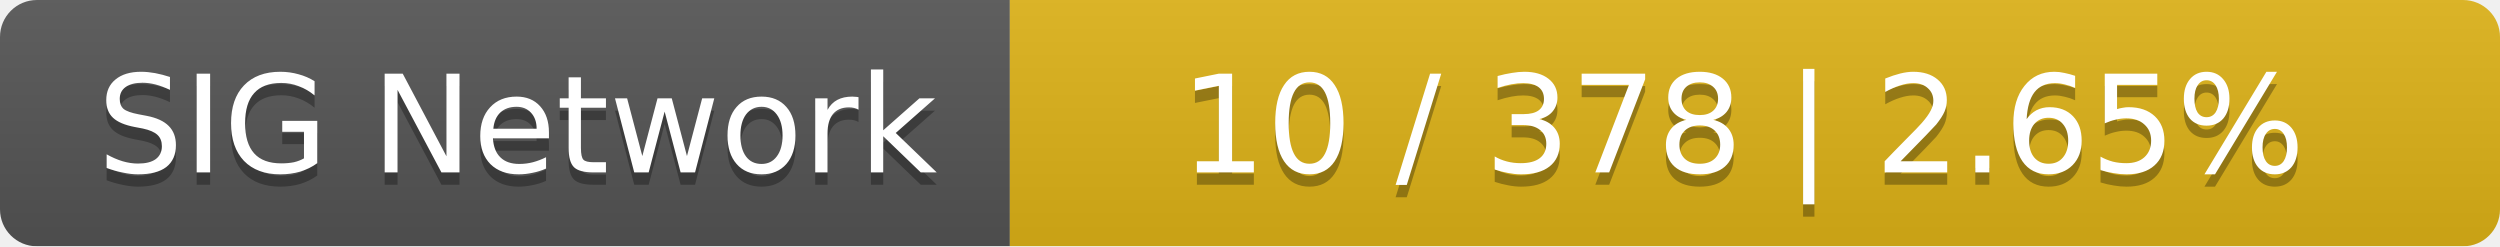
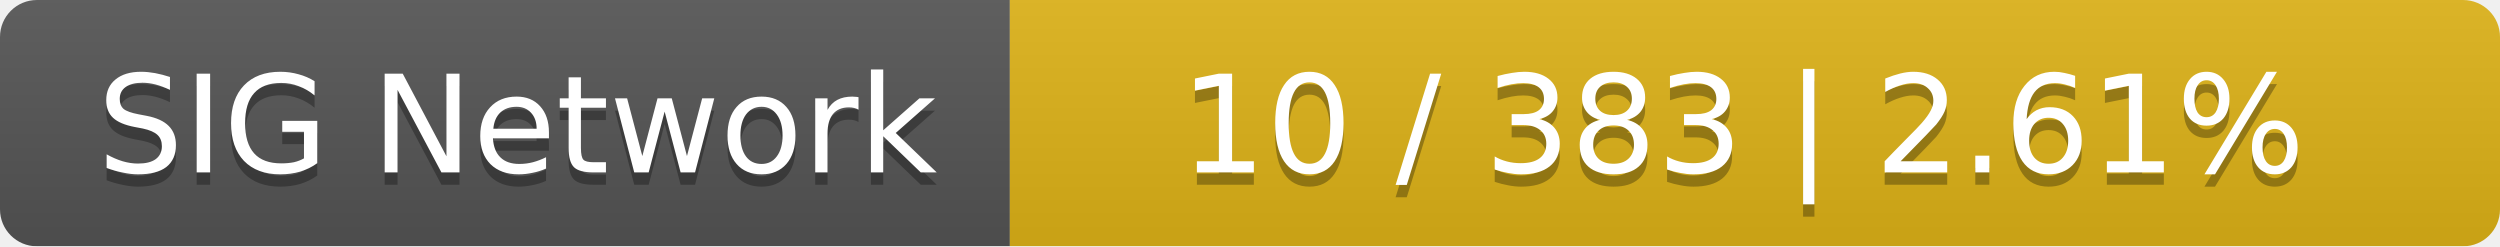
<svg xmlns="http://www.w3.org/2000/svg" width="203" height="20">
  <linearGradient id="smooth" x2="0" y2="100%">
    <stop offset="0" stop-color="#bbb" stop-opacity=".1" />
    <stop offset="1" stop-opacity=".1" />
  </linearGradient>
  <mask id="round">
    <rect width="203" height="20" rx="3" fill="#fff" />
  </mask>
  <g mask="url(#round)">
    <rect width="82" height="20" fill="#555" />
    <rect x="82" width="121" height="20" fill="#dfb317" />
    <rect width="203" height="20" fill="url(#smooth)" />
  </g>
  <g fill="#fff" text-anchor="middle" font-family="DejaVu Sans,Verdana,Geneva,sans-serif" font-size="11">
    <text x="42" y="15" fill="#010101" fill-opacity=".3">SIG Network</text>
    <text x="42" y="14">SIG Network</text>
-     <text x="141.5" y="15" fill="#010101" fill-opacity=".3">10 / 378    |    2.65%</text>
-     <text x="141.5" y="14">10 / 378    |    2.65%</text>
+     <text x="141.5" y="15" fill="#010101" fill-opacity=".3">10 / 383    |    2.61%</text>
+     <text x="141.5" y="14">10 / 383    |    2.61%</text>
  </g>
</svg>
